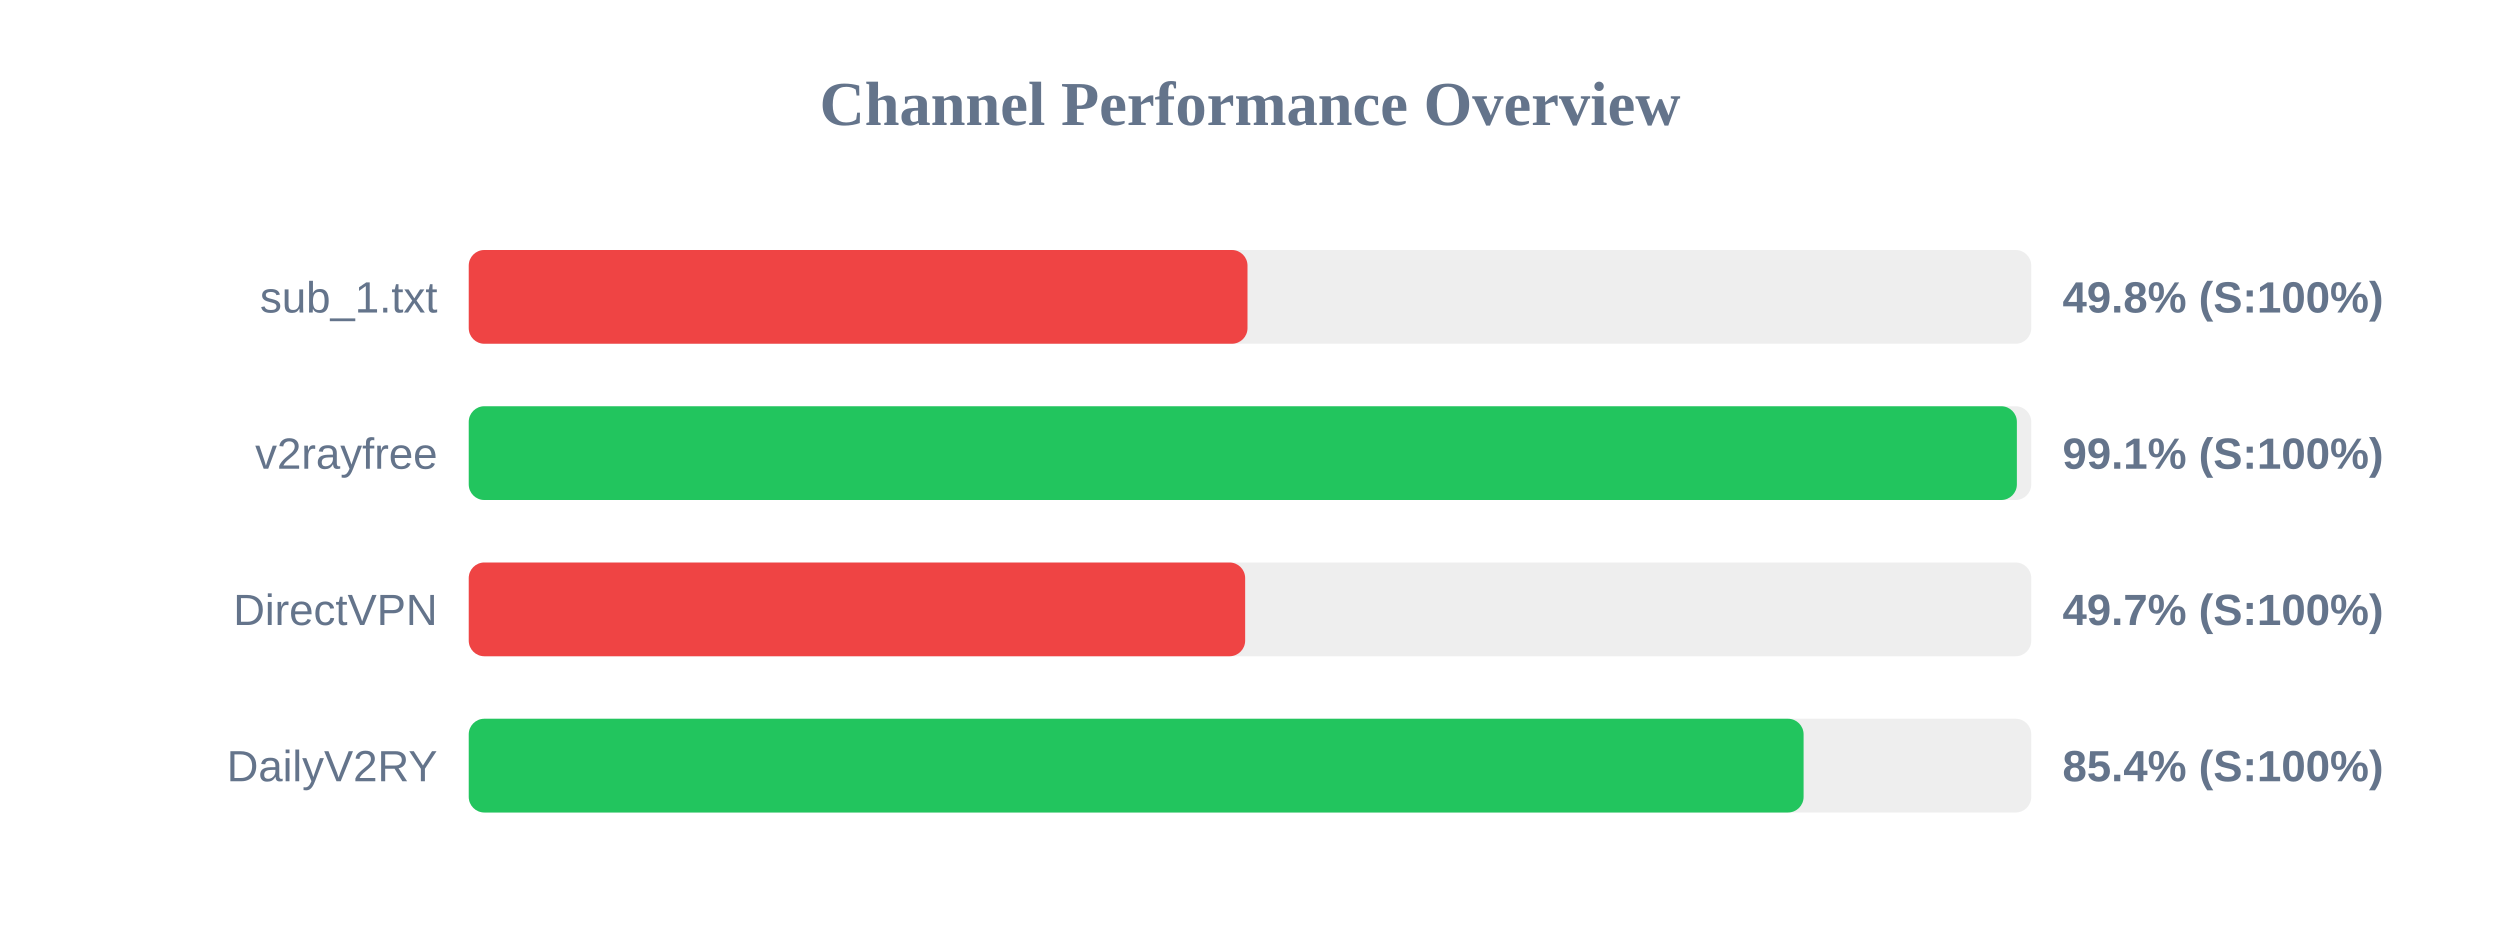
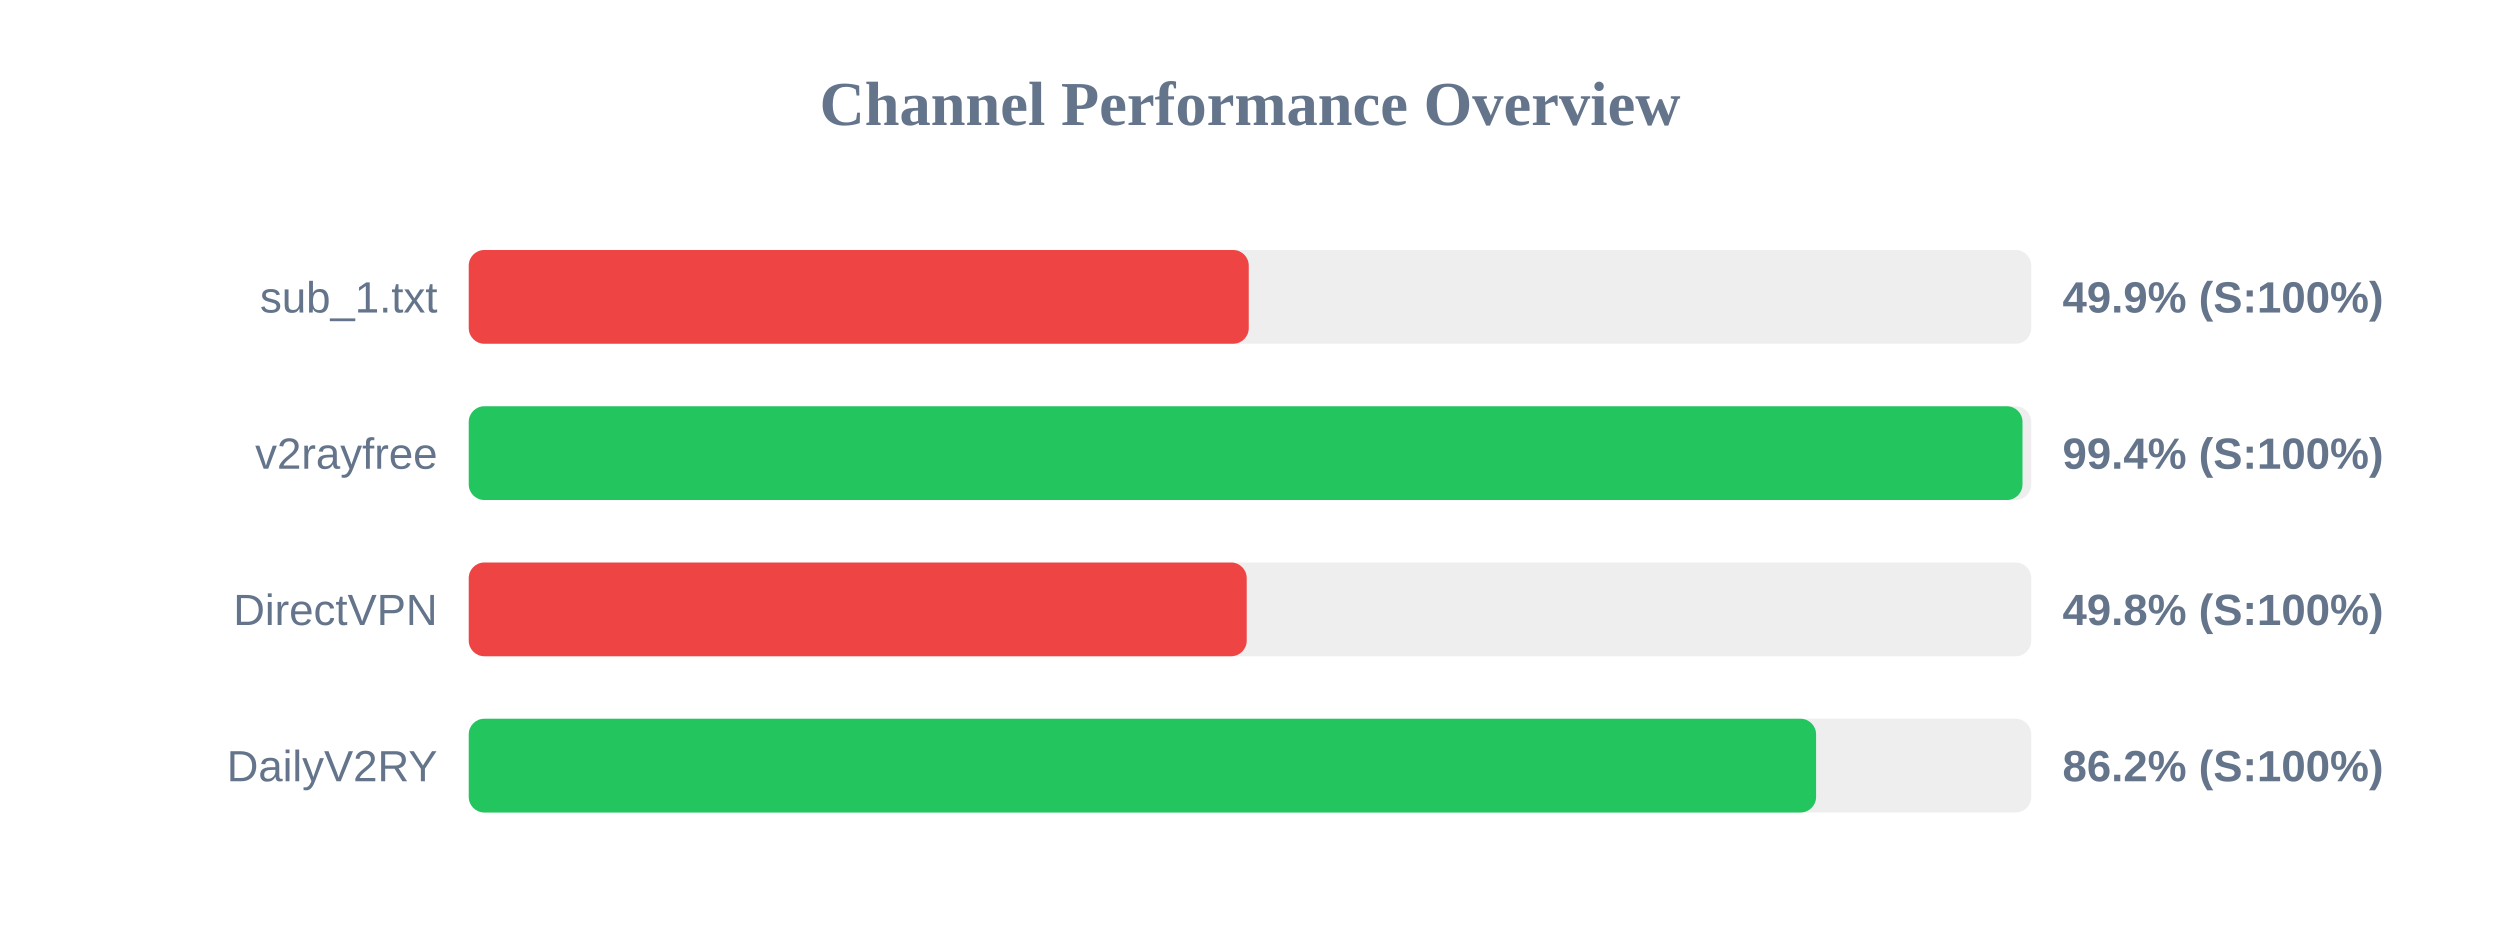
<svg xmlns="http://www.w3.org/2000/svg" width="800" height="300" version="1.1">
  <style>
        .row { font: 14px Arial; fill: #64748b; }
        .score { font: bold 14px Arial; fill: #64748b; }
    </style>
  <text x="400" y="40" text-anchor="middle" font-size="20px" font-weight="bold" fill="#64748b">Channel Performance Overview</text>
  <rect x="150" y="80" width="500" height="30" fill="#eee" rx="5" />
-   <rect x="150" y="80" width="249.2" height="30" fill="#ef4444" rx="5" />
+   <rect x="150" y="80" width="249.6" height="30" fill="#ef4444" rx="5" />
  <text x="140" y="100" text-anchor="end" class="row">sub_1.txt</text>
-   <text x="660" y="100" text-anchor="start" class="score">49.8% (S:100%)</text>
+   <text x="660" y="100" text-anchor="start" class="score">49.9% (S:100%)</text>
  <rect x="150" y="130" width="500" height="30" fill="#eee" rx="5" />
-   <rect x="150" y="130" width="495.4" height="30" fill="#22c55e" rx="5" />
+   <rect x="150" y="130" width="497.2" height="30" fill="#22c55e" rx="5" />
  <text x="140" y="150" text-anchor="end" class="row">v2rayfree</text>
-   <text x="660" y="150" text-anchor="start" class="score">99.1% (S:100%)</text>
+   <text x="660" y="150" text-anchor="start" class="score">99.4% (S:100%)</text>
  <rect x="150" y="180" width="500" height="30" fill="#eee" rx="5" />
-   <rect x="150" y="180" width="248.45" height="30" fill="#ef4444" rx="5" />
+   <rect x="150" y="180" width="248.95" height="30" fill="#ef4444" rx="5" />
  <text x="140" y="200" text-anchor="end" class="row">DirectVPN</text>
-   <text x="660" y="200" text-anchor="start" class="score">49.7% (S:100%)</text>
+   <text x="660" y="200" text-anchor="start" class="score">49.8% (S:100%)</text>
  <rect x="150" y="230" width="500" height="30" fill="#eee" rx="5" />
-   <rect x="150" y="230" width="427.15" height="30" fill="#22c55e" rx="5" />
+   <rect x="150" y="230" width="431.15" height="30" fill="#22c55e" rx="5" />
  <text x="140" y="250" text-anchor="end" class="row">DailyV2RY</text>
-   <text x="660" y="250" text-anchor="start" class="score">85.4% (S:100%)</text>
+   <text x="660" y="250" text-anchor="start" class="score">86.2% (S:100%)</text>
</svg>
